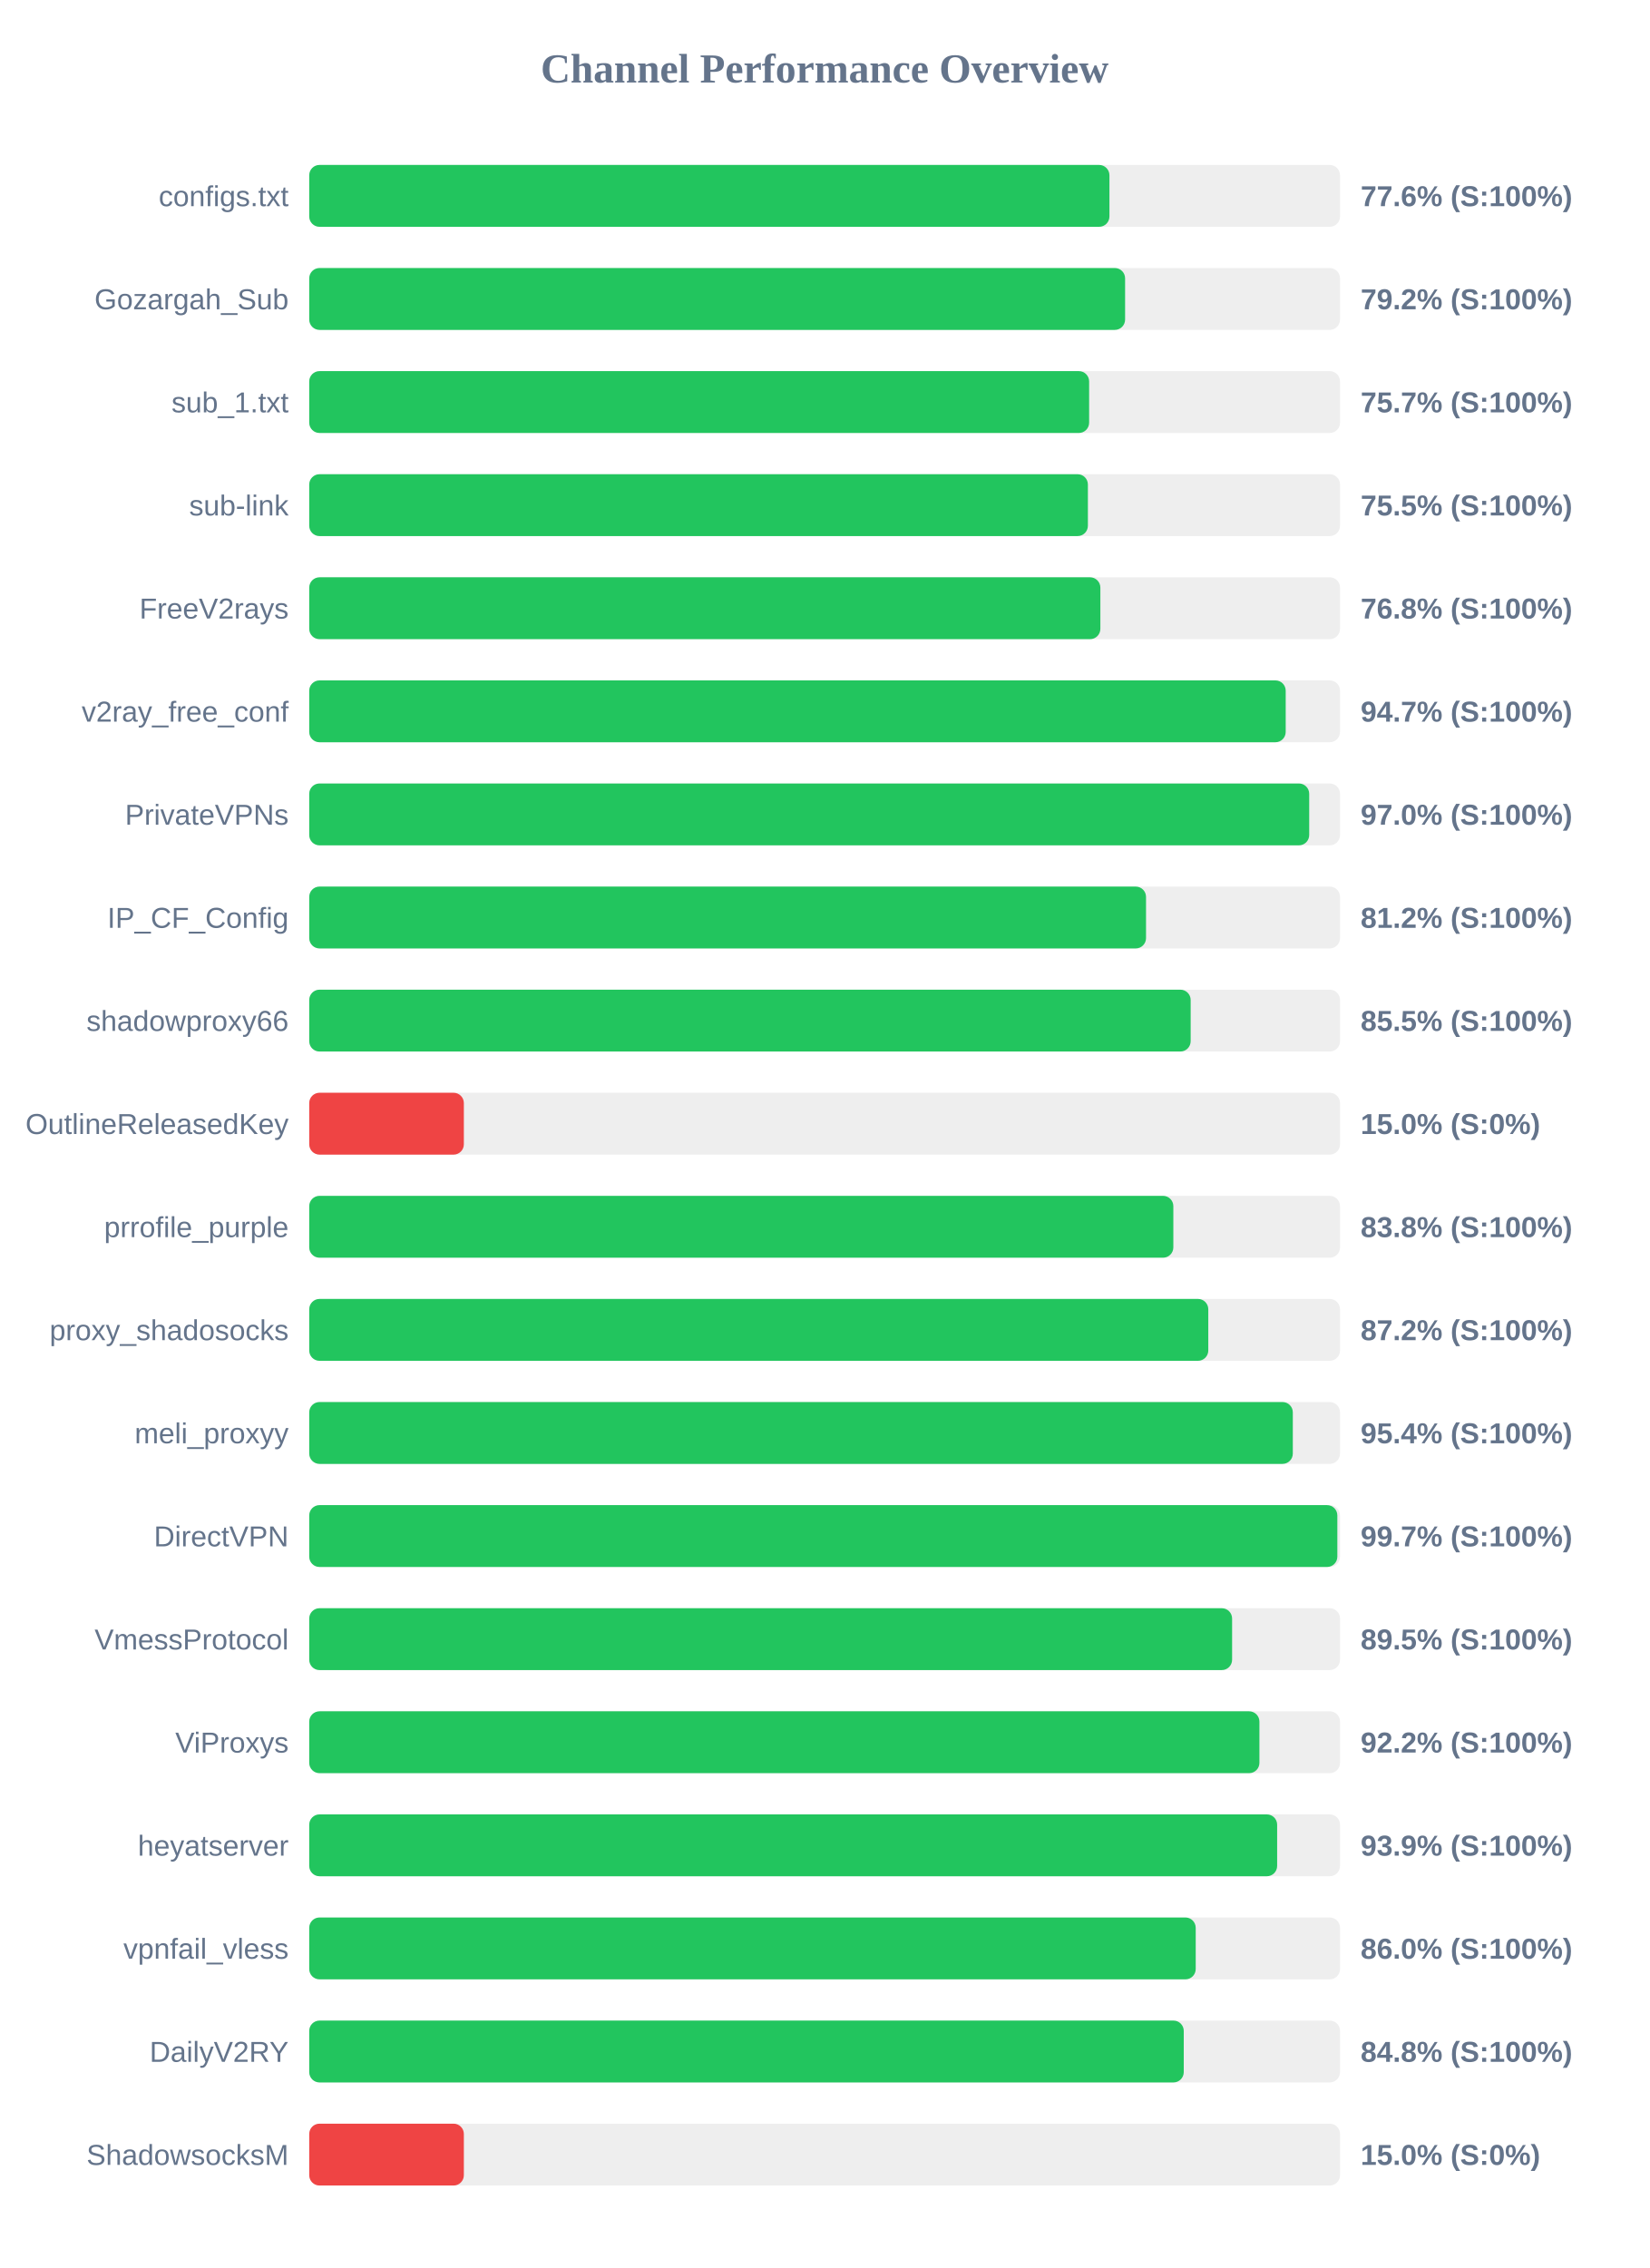
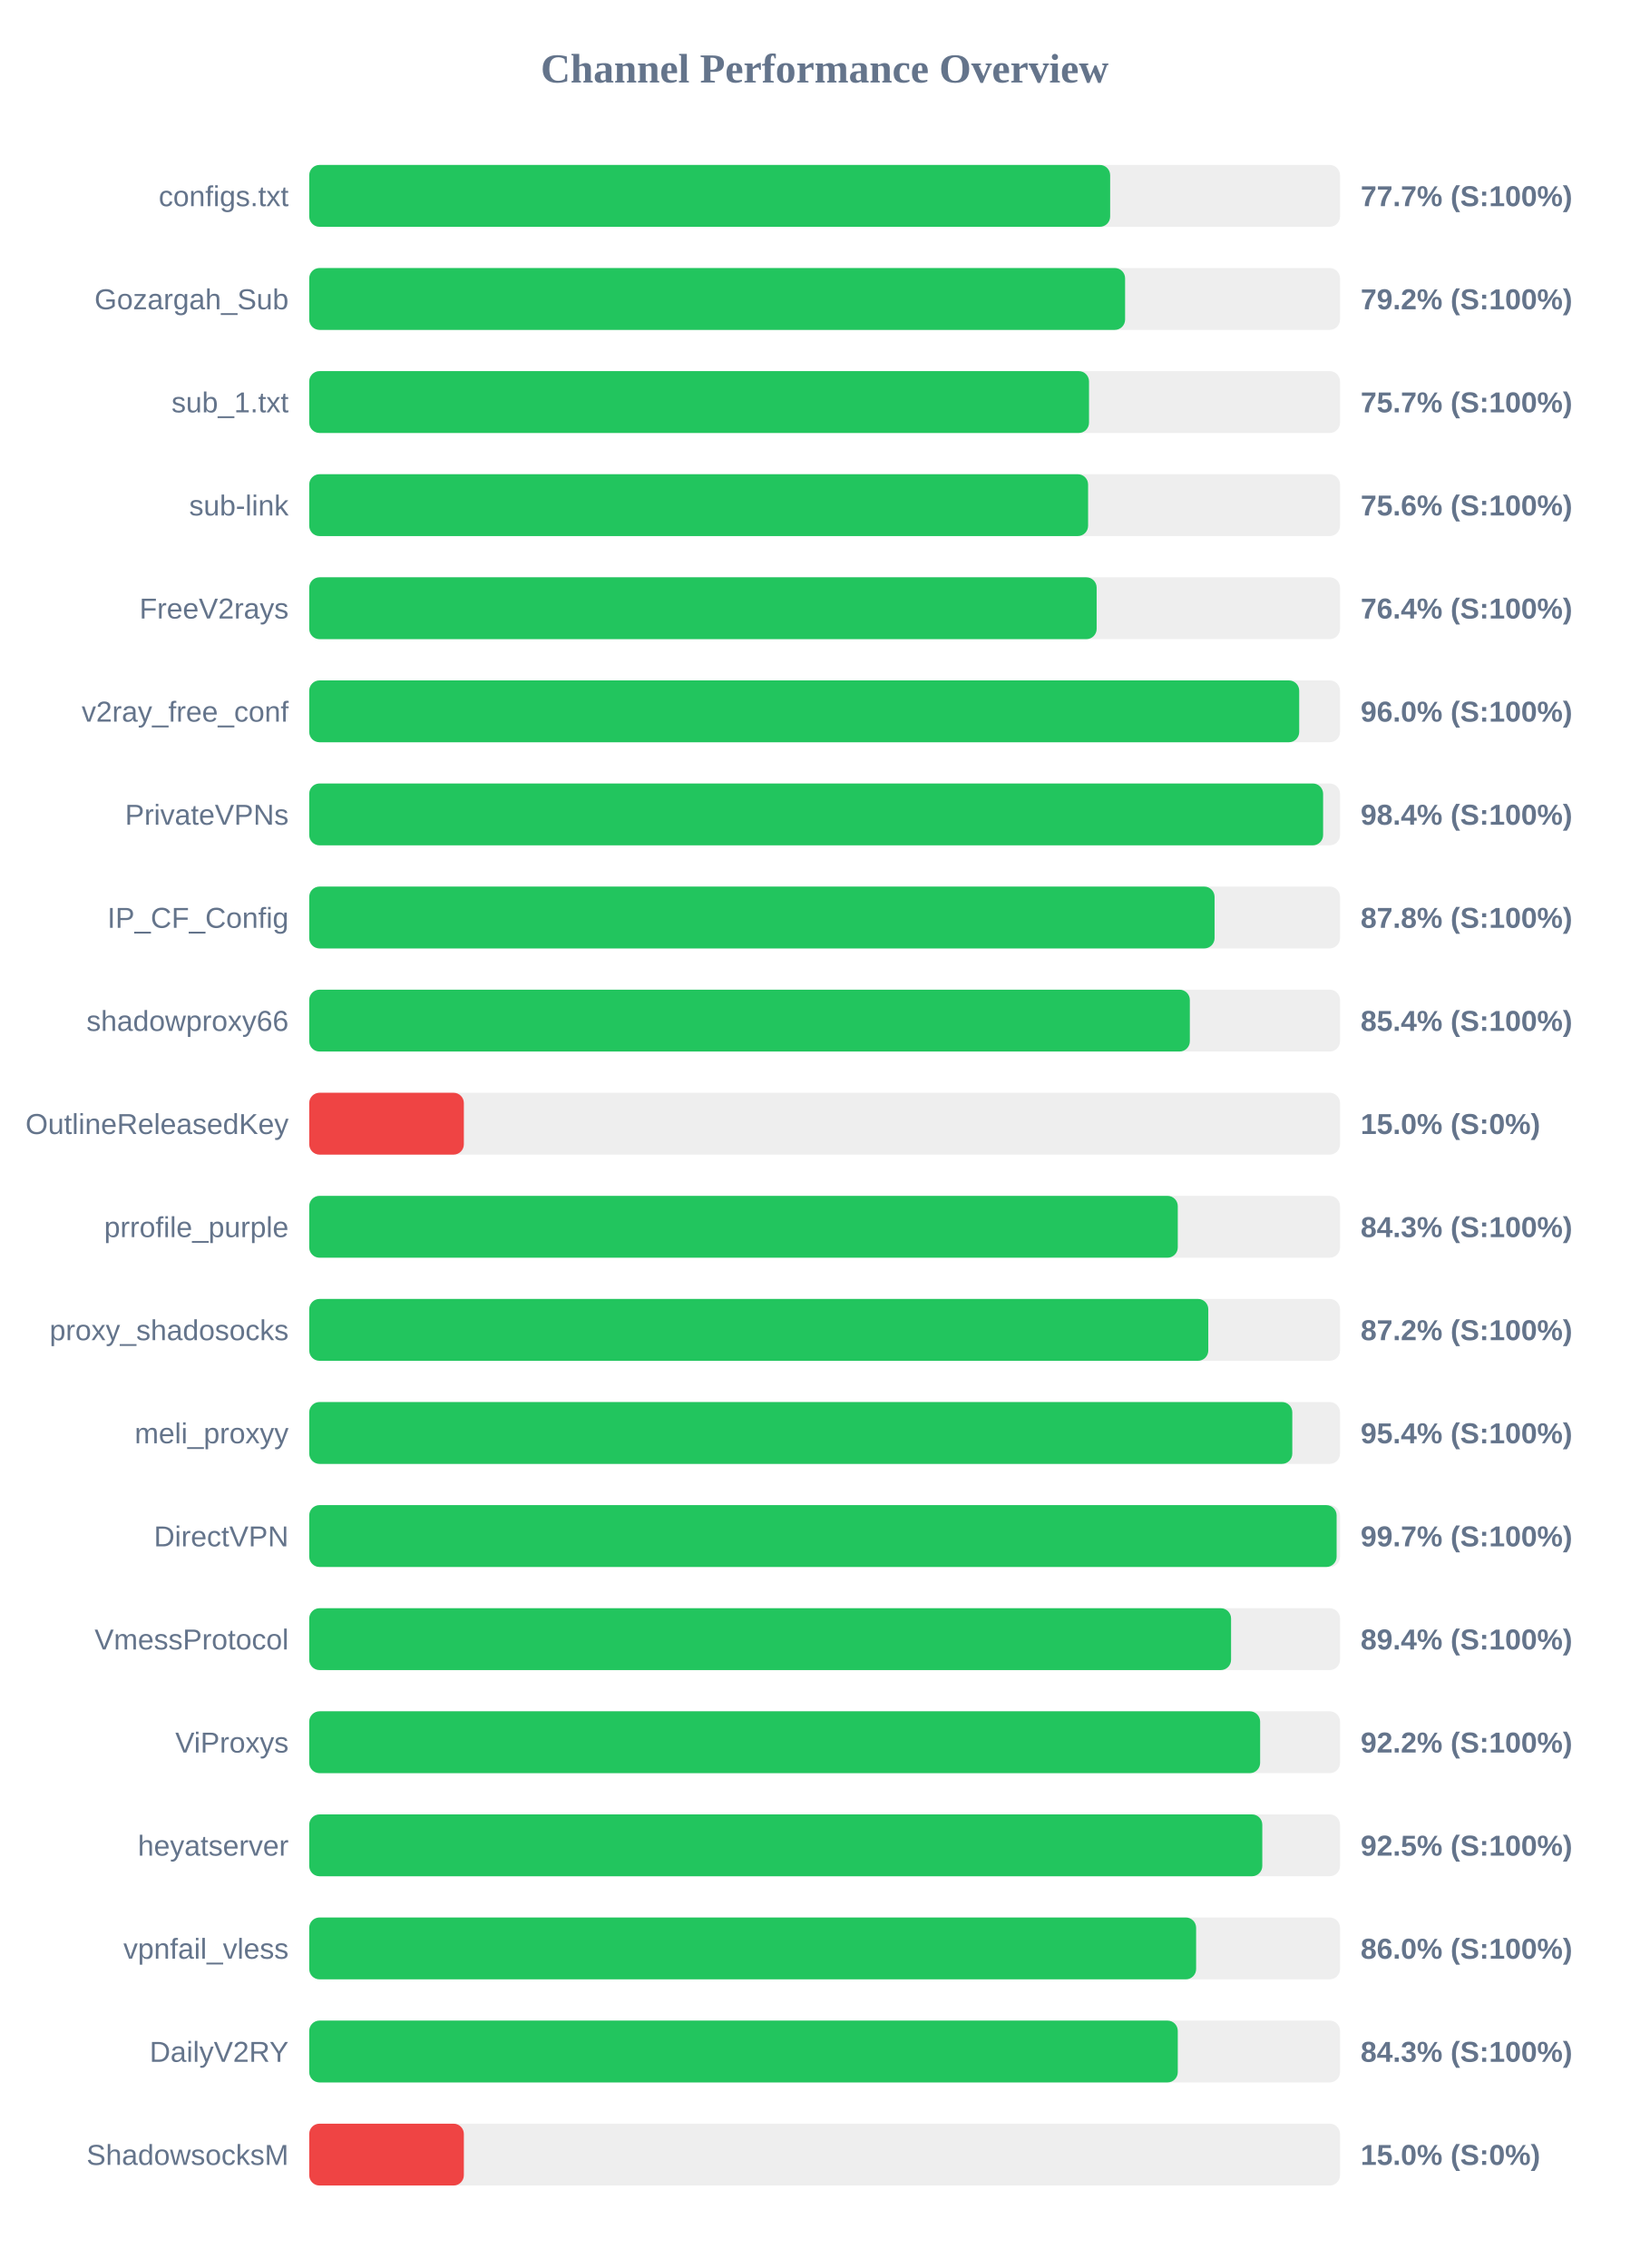
<svg xmlns="http://www.w3.org/2000/svg" width="800" height="1100" version="1.1">
  <style>
        .row { font: 14px Arial; fill: #64748b; }
        .score { font: bold 14px Arial; fill: #64748b; }
    </style>
  <text x="400" y="40" text-anchor="middle" font-size="20px" font-weight="bold" fill="#64748b">Channel Performance Overview</text>
  <rect x="150" y="80" width="500" height="30" fill="#eee" rx="5" />
-   <rect x="150" y="80" width="388.15" height="30" fill="#22c55e" rx="5" />
+   <rect x="150" y="80" width="388.5" height="30" fill="#22c55e" rx="5" />
  <text x="140" y="100" text-anchor="end" class="row">configs.txt</text>
-   <text x="660" y="100" text-anchor="start" class="score">77.6% (S:100%)</text>
+   <text x="660" y="100" text-anchor="start" class="score">77.7% (S:100%)</text>
  <rect x="150" y="130" width="500" height="30" fill="#eee" rx="5" />
  <rect x="150" y="130" width="395.75" height="30" fill="#22c55e" rx="5" />
  <text x="140" y="150" text-anchor="end" class="row">Gozargah_Sub</text>
  <text x="660" y="150" text-anchor="start" class="score">79.2% (S:100%)</text>
  <rect x="150" y="180" width="500" height="30" fill="#eee" rx="5" />
-   <rect x="150" y="180" width="378.3" height="30" fill="#22c55e" rx="5" />
+   <rect x="150" y="180" width="378.25" height="30" fill="#22c55e" rx="5" />
  <text x="140" y="200" text-anchor="end" class="row">sub_1.txt</text>
  <text x="660" y="200" text-anchor="start" class="score">75.7% (S:100%)</text>
  <rect x="150" y="230" width="500" height="30" fill="#eee" rx="5" />
-   <rect x="150" y="230" width="377.7" height="30" fill="#22c55e" rx="5" />
+   <rect x="150" y="230" width="377.8" height="30" fill="#22c55e" rx="5" />
  <text x="140" y="250" text-anchor="end" class="row">sub-link</text>
-   <text x="660" y="250" text-anchor="start" class="score">75.5% (S:100%)</text>
+   <text x="660" y="250" text-anchor="start" class="score">75.6% (S:100%)</text>
  <rect x="150" y="280" width="500" height="30" fill="#eee" rx="5" />
-   <rect x="150" y="280" width="383.75" height="30" fill="#22c55e" rx="5" />
+   <rect x="150" y="280" width="381.95" height="30" fill="#22c55e" rx="5" />
  <text x="140" y="300" text-anchor="end" class="row">FreeV2rays</text>
-   <text x="660" y="300" text-anchor="start" class="score">76.8% (S:100%)</text>
+   <text x="660" y="300" text-anchor="start" class="score">76.4% (S:100%)</text>
  <rect x="150" y="330" width="500" height="30" fill="#eee" rx="5" />
-   <rect x="150" y="330" width="473.65" height="30" fill="#22c55e" rx="5" />
+   <rect x="150" y="330" width="480.2" height="30" fill="#22c55e" rx="5" />
  <text x="140" y="350" text-anchor="end" class="row">v2ray_free_conf</text>
-   <text x="660" y="350" text-anchor="start" class="score">94.7% (S:100%)</text>
+   <text x="660" y="350" text-anchor="start" class="score">96.0% (S:100%)</text>
  <rect x="150" y="380" width="500" height="30" fill="#eee" rx="5" />
-   <rect x="150" y="380" width="485.05" height="30" fill="#22c55e" rx="5" />
+   <rect x="150" y="380" width="491.8" height="30" fill="#22c55e" rx="5" />
  <text x="140" y="400" text-anchor="end" class="row">PrivateVPNs</text>
-   <text x="660" y="400" text-anchor="start" class="score">97.0% (S:100%)</text>
+   <text x="660" y="400" text-anchor="start" class="score">98.4% (S:100%)</text>
  <rect x="150" y="430" width="500" height="30" fill="#eee" rx="5" />
-   <rect x="150" y="430" width="405.9" height="30" fill="#22c55e" rx="5" />
+   <rect x="150" y="430" width="439.15" height="30" fill="#22c55e" rx="5" />
  <text x="140" y="450" text-anchor="end" class="row">IP_CF_Config</text>
-   <text x="660" y="450" text-anchor="start" class="score">81.2% (S:100%)</text>
+   <text x="660" y="450" text-anchor="start" class="score">87.8% (S:100%)</text>
  <rect x="150" y="480" width="500" height="30" fill="#eee" rx="5" />
-   <rect x="150" y="480" width="427.55" height="30" fill="#22c55e" rx="5" />
+   <rect x="150" y="480" width="427.15" height="30" fill="#22c55e" rx="5" />
  <text x="140" y="500" text-anchor="end" class="row">shadowproxy66</text>
-   <text x="660" y="500" text-anchor="start" class="score">85.5% (S:100%)</text>
+   <text x="660" y="500" text-anchor="start" class="score">85.4% (S:100%)</text>
  <rect x="150" y="530" width="500" height="30" fill="#eee" rx="5" />
  <rect x="150" y="530" width="75.0" height="30" fill="#ef4444" rx="5" />
  <text x="140" y="550" text-anchor="end" class="row">OutlineReleasedKey</text>
  <text x="660" y="550" text-anchor="start" class="score">15.0% (S:0%)</text>
  <rect x="150" y="580" width="500" height="30" fill="#eee" rx="5" />
-   <rect x="150" y="580" width="419.15" height="30" fill="#22c55e" rx="5" />
+   <rect x="150" y="580" width="421.3" height="30" fill="#22c55e" rx="5" />
  <text x="140" y="600" text-anchor="end" class="row">prrofile_purple</text>
-   <text x="660" y="600" text-anchor="start" class="score">83.8% (S:100%)</text>
+   <text x="660" y="600" text-anchor="start" class="score">84.3% (S:100%)</text>
  <rect x="150" y="630" width="500" height="30" fill="#eee" rx="5" />
  <rect x="150" y="630" width="436.1" height="30" fill="#22c55e" rx="5" />
  <text x="140" y="650" text-anchor="end" class="row">proxy_shadosocks</text>
  <text x="660" y="650" text-anchor="start" class="score">87.2% (S:100%)</text>
  <rect x="150" y="680" width="500" height="30" fill="#eee" rx="5" />
-   <rect x="150" y="680" width="477.1" height="30" fill="#22c55e" rx="5" />
+   <rect x="150" y="680" width="476.85" height="30" fill="#22c55e" rx="5" />
  <text x="140" y="700" text-anchor="end" class="row">meli_proxyy</text>
  <text x="660" y="700" text-anchor="start" class="score">95.4% (S:100%)</text>
  <rect x="150" y="730" width="500" height="30" fill="#eee" rx="5" />
-   <rect x="150" y="730" width="498.7" height="30" fill="#22c55e" rx="5" />
+   <rect x="150" y="730" width="498.35" height="30" fill="#22c55e" rx="5" />
  <text x="140" y="750" text-anchor="end" class="row">DirectVPN</text>
  <text x="660" y="750" text-anchor="start" class="score">99.7% (S:100%)</text>
  <rect x="150" y="780" width="500" height="30" fill="#eee" rx="5" />
-   <rect x="150" y="780" width="447.65" height="30" fill="#22c55e" rx="5" />
+   <rect x="150" y="780" width="447.15" height="30" fill="#22c55e" rx="5" />
  <text x="140" y="800" text-anchor="end" class="row">VmessProtocol</text>
-   <text x="660" y="800" text-anchor="start" class="score">89.5% (S:100%)</text>
+   <text x="660" y="800" text-anchor="start" class="score">89.4% (S:100%)</text>
  <rect x="150" y="830" width="500" height="30" fill="#eee" rx="5" />
-   <rect x="150" y="830" width="460.9" height="30" fill="#22c55e" rx="5" />
+   <rect x="150" y="830" width="461.25" height="30" fill="#22c55e" rx="5" />
  <text x="140" y="850" text-anchor="end" class="row">ViProxys</text>
  <text x="660" y="850" text-anchor="start" class="score">92.2% (S:100%)</text>
  <rect x="150" y="880" width="500" height="30" fill="#eee" rx="5" />
-   <rect x="150" y="880" width="469.5" height="30" fill="#22c55e" rx="5" />
+   <rect x="150" y="880" width="462.3" height="30" fill="#22c55e" rx="5" />
  <text x="140" y="900" text-anchor="end" class="row">heyatserver</text>
-   <text x="660" y="900" text-anchor="start" class="score">93.9% (S:100%)</text>
+   <text x="660" y="900" text-anchor="start" class="score">92.5% (S:100%)</text>
  <rect x="150" y="930" width="500" height="30" fill="#eee" rx="5" />
-   <rect x="150" y="930" width="430.0" height="30" fill="#22c55e" rx="5" />
+   <rect x="150" y="930" width="430.2" height="30" fill="#22c55e" rx="5" />
  <text x="140" y="950" text-anchor="end" class="row">vpnfail_vless</text>
  <text x="660" y="950" text-anchor="start" class="score">86.0% (S:100%)</text>
  <rect x="150" y="980" width="500" height="30" fill="#eee" rx="5" />
-   <rect x="150" y="980" width="424.2" height="30" fill="#22c55e" rx="5" />
+   <rect x="150" y="980" width="421.3" height="30" fill="#22c55e" rx="5" />
  <text x="140" y="1000" text-anchor="end" class="row">DailyV2RY</text>
-   <text x="660" y="1000" text-anchor="start" class="score">84.8% (S:100%)</text>
+   <text x="660" y="1000" text-anchor="start" class="score">84.3% (S:100%)</text>
  <rect x="150" y="1030" width="500" height="30" fill="#eee" rx="5" />
  <rect x="150" y="1030" width="75.0" height="30" fill="#ef4444" rx="5" />
  <text x="140" y="1050" text-anchor="end" class="row">ShadowsocksM</text>
  <text x="660" y="1050" text-anchor="start" class="score">15.0% (S:0%)</text>
</svg>
